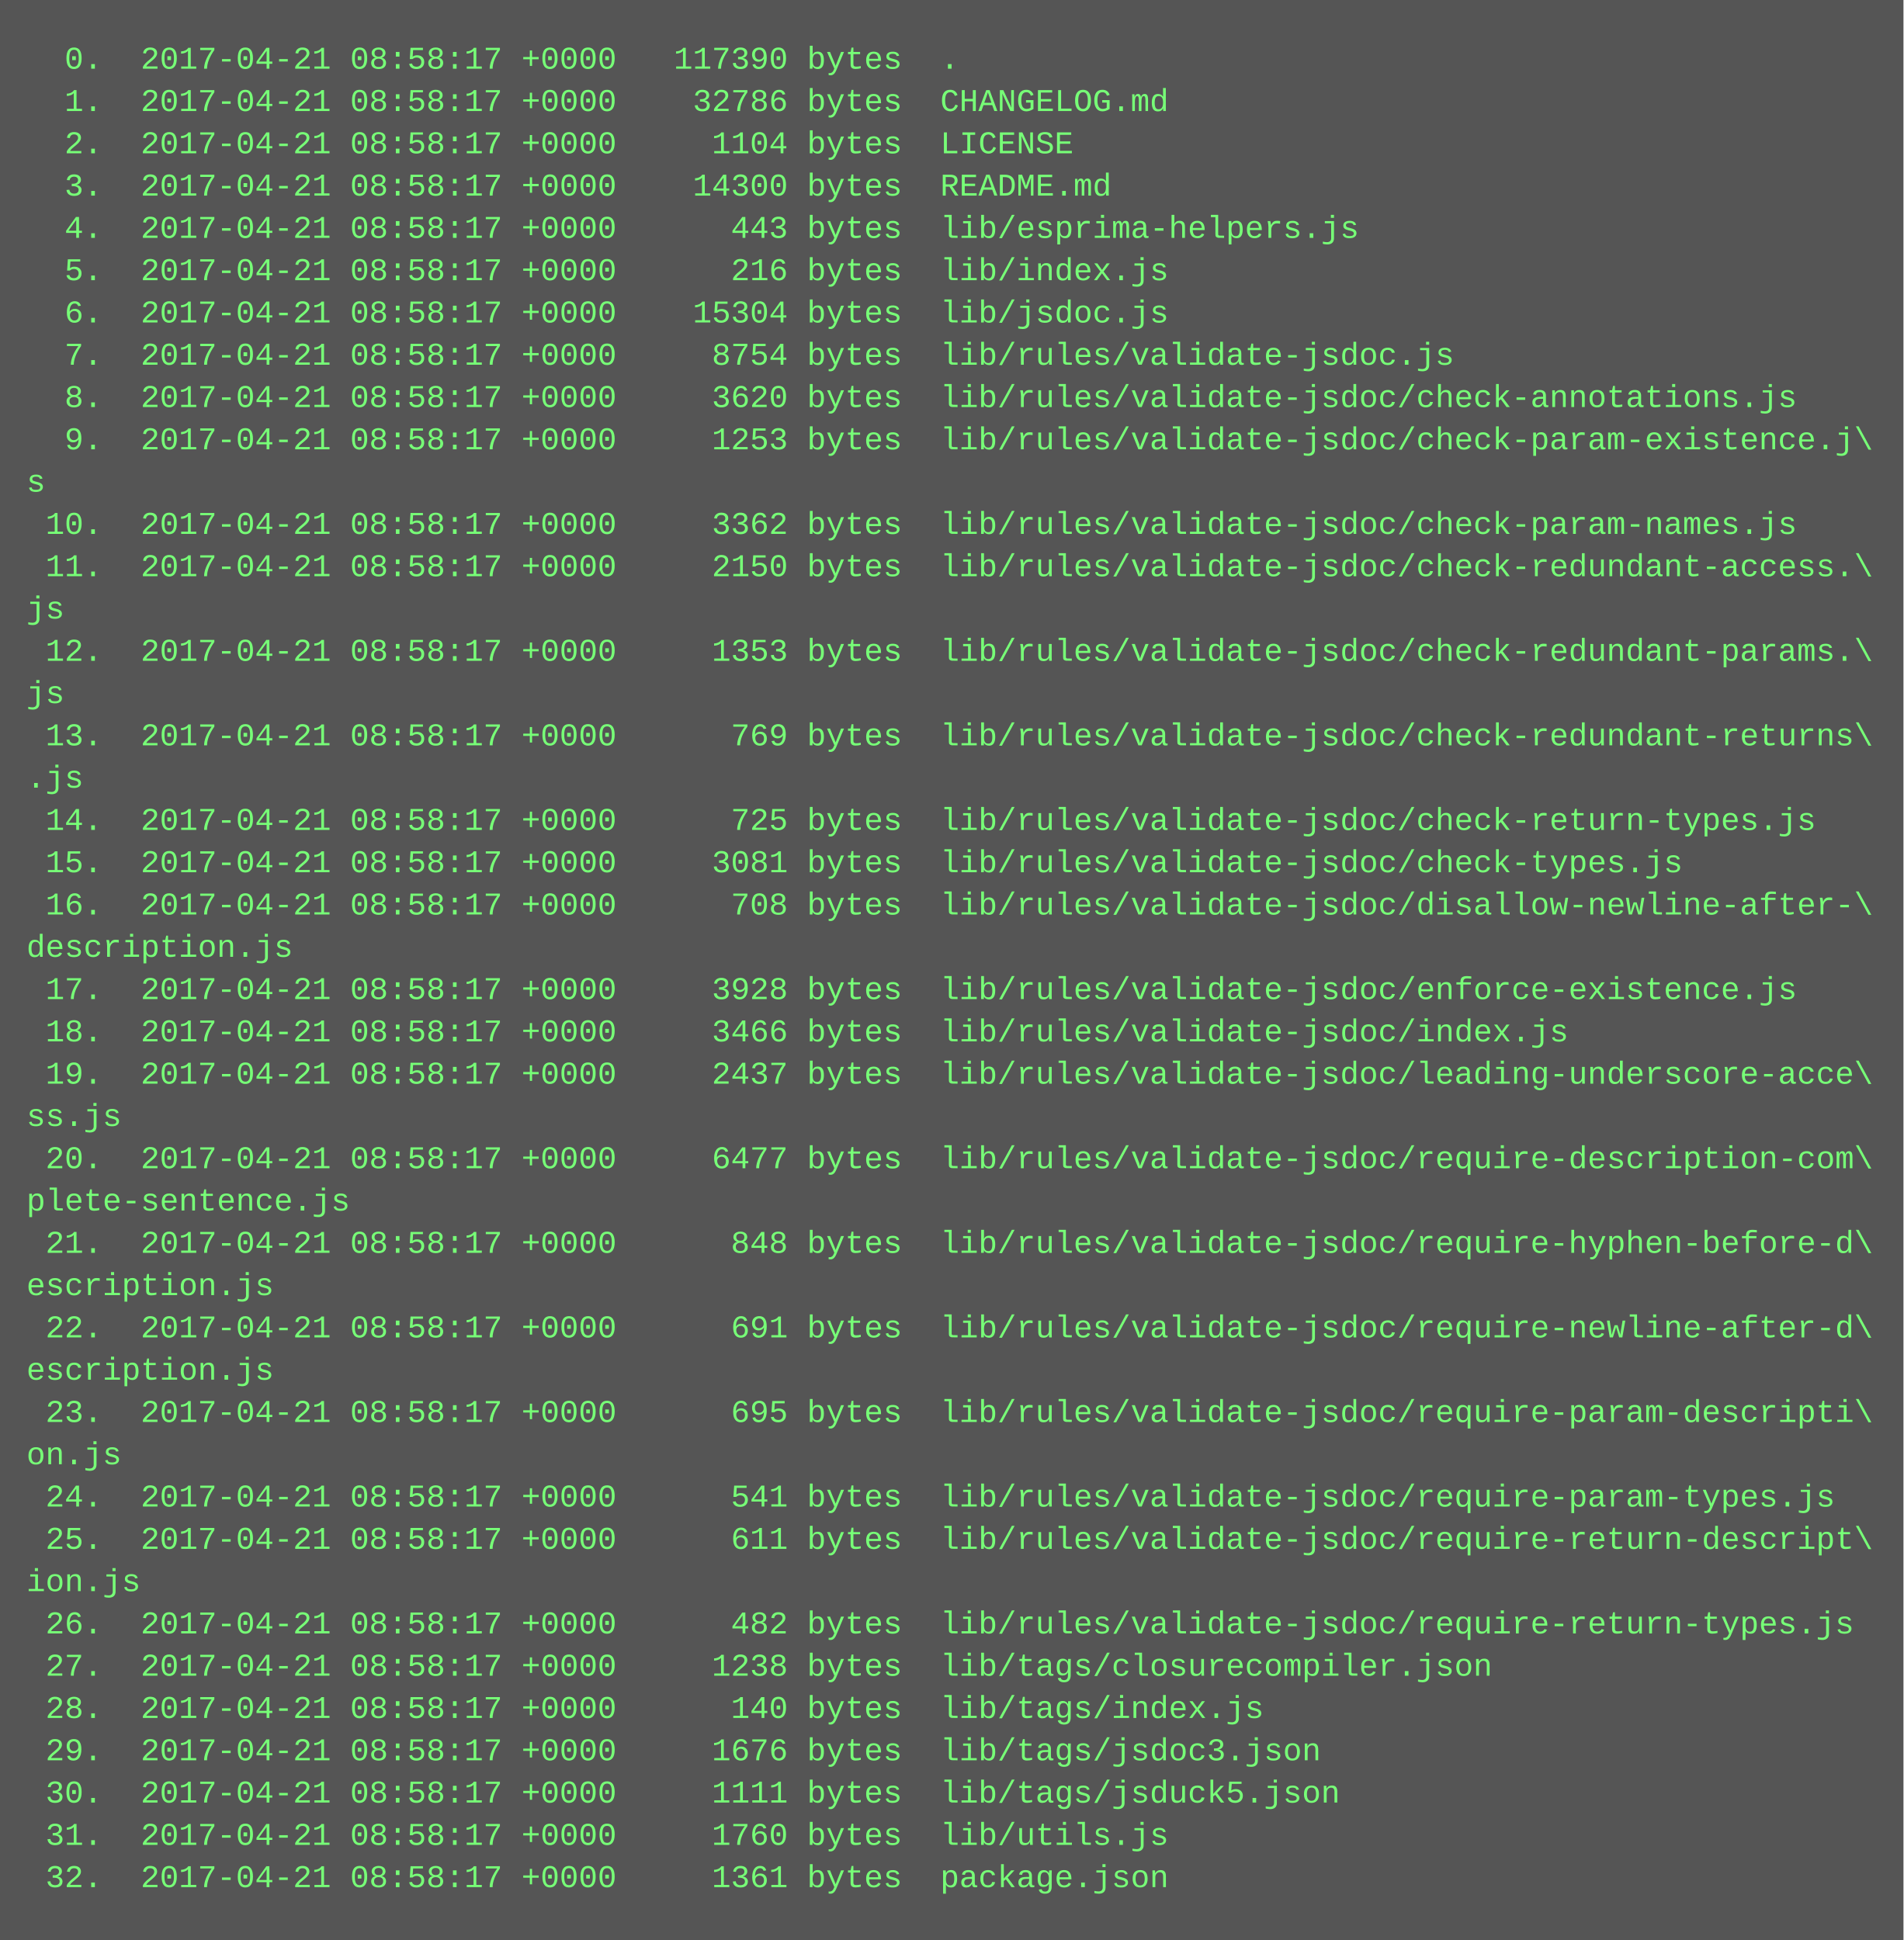
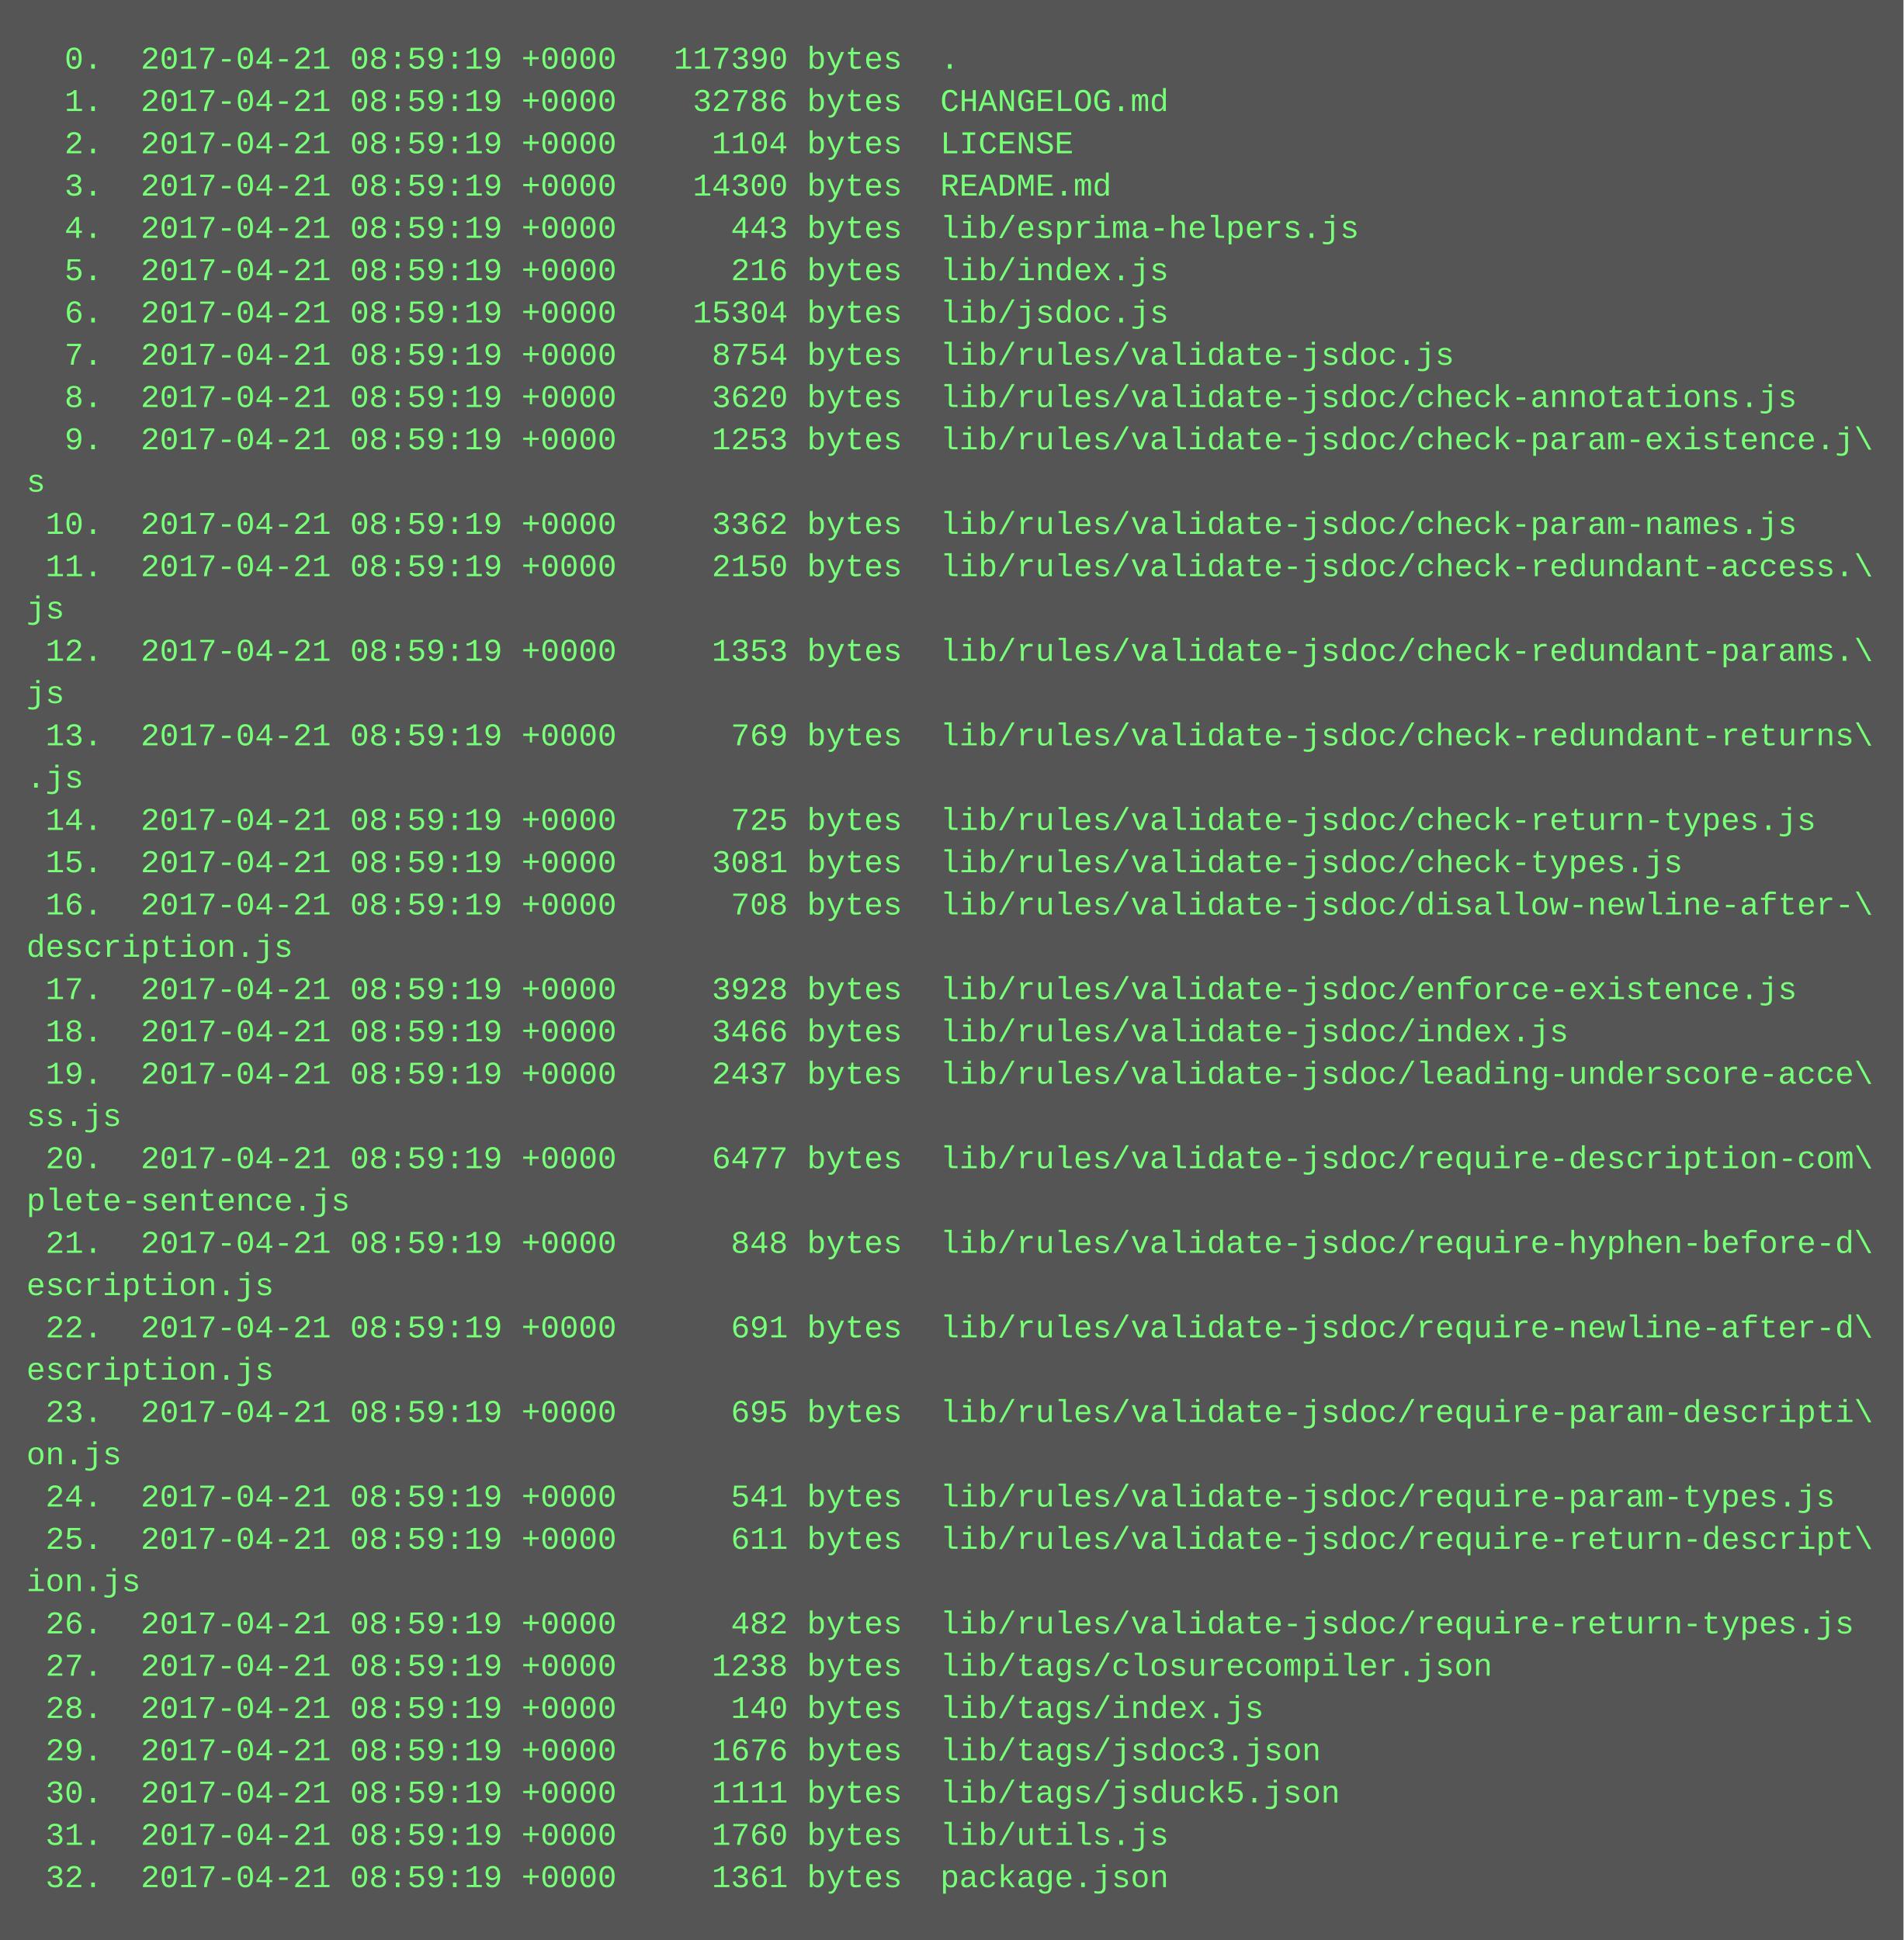
<svg xmlns="http://www.w3.org/2000/svg" height="734" width="720">
  <rect height="734" fill="#555" width="720" />
  <text fill="#7f7" font-family="Courier New" font-size="12" xml:space="preserve">
-     <tspan x="10" y="26">  0.  2017-04-21 08:58:17 +0000   117390 bytes  .</tspan>
-     <tspan x="10" y="42">  1.  2017-04-21 08:58:17 +0000    32786 bytes  CHANGELOG.md</tspan>
-     <tspan x="10" y="58">  2.  2017-04-21 08:58:17 +0000     1104 bytes  LICENSE</tspan>
-     <tspan x="10" y="74">  3.  2017-04-21 08:58:17 +0000    14300 bytes  README.md</tspan>
-     <tspan x="10" y="90">  4.  2017-04-21 08:58:17 +0000      443 bytes  lib/esprima-helpers.js</tspan>
-     <tspan x="10" y="106">  5.  2017-04-21 08:58:17 +0000      216 bytes  lib/index.js</tspan>
-     <tspan x="10" y="122">  6.  2017-04-21 08:58:17 +0000    15304 bytes  lib/jsdoc.js</tspan>
-     <tspan x="10" y="138">  7.  2017-04-21 08:58:17 +0000     8754 bytes  lib/rules/validate-jsdoc.js</tspan>
-     <tspan x="10" y="154">  8.  2017-04-21 08:58:17 +0000     3620 bytes  lib/rules/validate-jsdoc/check-annotations.js</tspan>
-     <tspan x="10" y="170">  9.  2017-04-21 08:58:17 +0000     1253 bytes  lib/rules/validate-jsdoc/check-param-existence.j\</tspan>
+     <tspan x="10" y="26">  0.  2017-04-21 08:59:19 +0000   117390 bytes  .</tspan>
+     <tspan x="10" y="42">  1.  2017-04-21 08:59:19 +0000    32786 bytes  CHANGELOG.md</tspan>
+     <tspan x="10" y="58">  2.  2017-04-21 08:59:19 +0000     1104 bytes  LICENSE</tspan>
+     <tspan x="10" y="74">  3.  2017-04-21 08:59:19 +0000    14300 bytes  README.md</tspan>
+     <tspan x="10" y="90">  4.  2017-04-21 08:59:19 +0000      443 bytes  lib/esprima-helpers.js</tspan>
+     <tspan x="10" y="106">  5.  2017-04-21 08:59:19 +0000      216 bytes  lib/index.js</tspan>
+     <tspan x="10" y="122">  6.  2017-04-21 08:59:19 +0000    15304 bytes  lib/jsdoc.js</tspan>
+     <tspan x="10" y="138">  7.  2017-04-21 08:59:19 +0000     8754 bytes  lib/rules/validate-jsdoc.js</tspan>
+     <tspan x="10" y="154">  8.  2017-04-21 08:59:19 +0000     3620 bytes  lib/rules/validate-jsdoc/check-annotations.js</tspan>
+     <tspan x="10" y="170">  9.  2017-04-21 08:59:19 +0000     1253 bytes  lib/rules/validate-jsdoc/check-param-existence.j\</tspan>
    <tspan x="10" y="186">s</tspan>
-     <tspan x="10" y="202"> 10.  2017-04-21 08:58:17 +0000     3362 bytes  lib/rules/validate-jsdoc/check-param-names.js</tspan>
-     <tspan x="10" y="218"> 11.  2017-04-21 08:58:17 +0000     2150 bytes  lib/rules/validate-jsdoc/check-redundant-access.\</tspan>
+     <tspan x="10" y="202"> 10.  2017-04-21 08:59:19 +0000     3362 bytes  lib/rules/validate-jsdoc/check-param-names.js</tspan>
+     <tspan x="10" y="218"> 11.  2017-04-21 08:59:19 +0000     2150 bytes  lib/rules/validate-jsdoc/check-redundant-access.\</tspan>
    <tspan x="10" y="234">js</tspan>
-     <tspan x="10" y="250"> 12.  2017-04-21 08:58:17 +0000     1353 bytes  lib/rules/validate-jsdoc/check-redundant-params.\</tspan>
+     <tspan x="10" y="250"> 12.  2017-04-21 08:59:19 +0000     1353 bytes  lib/rules/validate-jsdoc/check-redundant-params.\</tspan>
    <tspan x="10" y="266">js</tspan>
-     <tspan x="10" y="282"> 13.  2017-04-21 08:58:17 +0000      769 bytes  lib/rules/validate-jsdoc/check-redundant-returns\</tspan>
+     <tspan x="10" y="282"> 13.  2017-04-21 08:59:19 +0000      769 bytes  lib/rules/validate-jsdoc/check-redundant-returns\</tspan>
    <tspan x="10" y="298">.js</tspan>
-     <tspan x="10" y="314"> 14.  2017-04-21 08:58:17 +0000      725 bytes  lib/rules/validate-jsdoc/check-return-types.js</tspan>
-     <tspan x="10" y="330"> 15.  2017-04-21 08:58:17 +0000     3081 bytes  lib/rules/validate-jsdoc/check-types.js</tspan>
-     <tspan x="10" y="346"> 16.  2017-04-21 08:58:17 +0000      708 bytes  lib/rules/validate-jsdoc/disallow-newline-after-\</tspan>
+     <tspan x="10" y="314"> 14.  2017-04-21 08:59:19 +0000      725 bytes  lib/rules/validate-jsdoc/check-return-types.js</tspan>
+     <tspan x="10" y="330"> 15.  2017-04-21 08:59:19 +0000     3081 bytes  lib/rules/validate-jsdoc/check-types.js</tspan>
+     <tspan x="10" y="346"> 16.  2017-04-21 08:59:19 +0000      708 bytes  lib/rules/validate-jsdoc/disallow-newline-after-\</tspan>
    <tspan x="10" y="362">description.js</tspan>
-     <tspan x="10" y="378"> 17.  2017-04-21 08:58:17 +0000     3928 bytes  lib/rules/validate-jsdoc/enforce-existence.js</tspan>
-     <tspan x="10" y="394"> 18.  2017-04-21 08:58:17 +0000     3466 bytes  lib/rules/validate-jsdoc/index.js</tspan>
-     <tspan x="10" y="410"> 19.  2017-04-21 08:58:17 +0000     2437 bytes  lib/rules/validate-jsdoc/leading-underscore-acce\</tspan>
+     <tspan x="10" y="378"> 17.  2017-04-21 08:59:19 +0000     3928 bytes  lib/rules/validate-jsdoc/enforce-existence.js</tspan>
+     <tspan x="10" y="394"> 18.  2017-04-21 08:59:19 +0000     3466 bytes  lib/rules/validate-jsdoc/index.js</tspan>
+     <tspan x="10" y="410"> 19.  2017-04-21 08:59:19 +0000     2437 bytes  lib/rules/validate-jsdoc/leading-underscore-acce\</tspan>
    <tspan x="10" y="426">ss.js</tspan>
-     <tspan x="10" y="442"> 20.  2017-04-21 08:58:17 +0000     6477 bytes  lib/rules/validate-jsdoc/require-description-com\</tspan>
+     <tspan x="10" y="442"> 20.  2017-04-21 08:59:19 +0000     6477 bytes  lib/rules/validate-jsdoc/require-description-com\</tspan>
    <tspan x="10" y="458">plete-sentence.js</tspan>
-     <tspan x="10" y="474"> 21.  2017-04-21 08:58:17 +0000      848 bytes  lib/rules/validate-jsdoc/require-hyphen-before-d\</tspan>
+     <tspan x="10" y="474"> 21.  2017-04-21 08:59:19 +0000      848 bytes  lib/rules/validate-jsdoc/require-hyphen-before-d\</tspan>
    <tspan x="10" y="490">escription.js</tspan>
-     <tspan x="10" y="506"> 22.  2017-04-21 08:58:17 +0000      691 bytes  lib/rules/validate-jsdoc/require-newline-after-d\</tspan>
+     <tspan x="10" y="506"> 22.  2017-04-21 08:59:19 +0000      691 bytes  lib/rules/validate-jsdoc/require-newline-after-d\</tspan>
    <tspan x="10" y="522">escription.js</tspan>
-     <tspan x="10" y="538"> 23.  2017-04-21 08:58:17 +0000      695 bytes  lib/rules/validate-jsdoc/require-param-descripti\</tspan>
+     <tspan x="10" y="538"> 23.  2017-04-21 08:59:19 +0000      695 bytes  lib/rules/validate-jsdoc/require-param-descripti\</tspan>
    <tspan x="10" y="554">on.js</tspan>
-     <tspan x="10" y="570"> 24.  2017-04-21 08:58:17 +0000      541 bytes  lib/rules/validate-jsdoc/require-param-types.js</tspan>
-     <tspan x="10" y="586"> 25.  2017-04-21 08:58:17 +0000      611 bytes  lib/rules/validate-jsdoc/require-return-descript\</tspan>
+     <tspan x="10" y="570"> 24.  2017-04-21 08:59:19 +0000      541 bytes  lib/rules/validate-jsdoc/require-param-types.js</tspan>
+     <tspan x="10" y="586"> 25.  2017-04-21 08:59:19 +0000      611 bytes  lib/rules/validate-jsdoc/require-return-descript\</tspan>
    <tspan x="10" y="602">ion.js</tspan>
-     <tspan x="10" y="618"> 26.  2017-04-21 08:58:17 +0000      482 bytes  lib/rules/validate-jsdoc/require-return-types.js</tspan>
-     <tspan x="10" y="634"> 27.  2017-04-21 08:58:17 +0000     1238 bytes  lib/tags/closurecompiler.json</tspan>
-     <tspan x="10" y="650"> 28.  2017-04-21 08:58:17 +0000      140 bytes  lib/tags/index.js</tspan>
-     <tspan x="10" y="666"> 29.  2017-04-21 08:58:17 +0000     1676 bytes  lib/tags/jsdoc3.json</tspan>
-     <tspan x="10" y="682"> 30.  2017-04-21 08:58:17 +0000     1111 bytes  lib/tags/jsduck5.json</tspan>
-     <tspan x="10" y="698"> 31.  2017-04-21 08:58:17 +0000     1760 bytes  lib/utils.js</tspan>
-     <tspan x="10" y="714"> 32.  2017-04-21 08:58:17 +0000     1361 bytes  package.json</tspan>
+     <tspan x="10" y="618"> 26.  2017-04-21 08:59:19 +0000      482 bytes  lib/rules/validate-jsdoc/require-return-types.js</tspan>
+     <tspan x="10" y="634"> 27.  2017-04-21 08:59:19 +0000     1238 bytes  lib/tags/closurecompiler.json</tspan>
+     <tspan x="10" y="650"> 28.  2017-04-21 08:59:19 +0000      140 bytes  lib/tags/index.js</tspan>
+     <tspan x="10" y="666"> 29.  2017-04-21 08:59:19 +0000     1676 bytes  lib/tags/jsdoc3.json</tspan>
+     <tspan x="10" y="682"> 30.  2017-04-21 08:59:19 +0000     1111 bytes  lib/tags/jsduck5.json</tspan>
+     <tspan x="10" y="698"> 31.  2017-04-21 08:59:19 +0000     1760 bytes  lib/utils.js</tspan>
+     <tspan x="10" y="714"> 32.  2017-04-21 08:59:19 +0000     1361 bytes  package.json</tspan>
  </text>
</svg>
